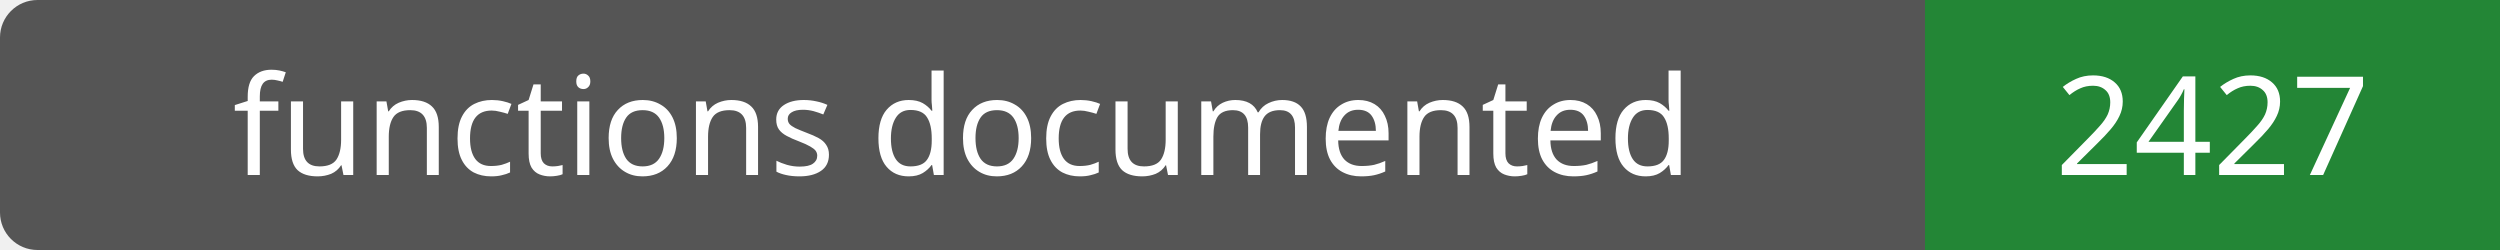
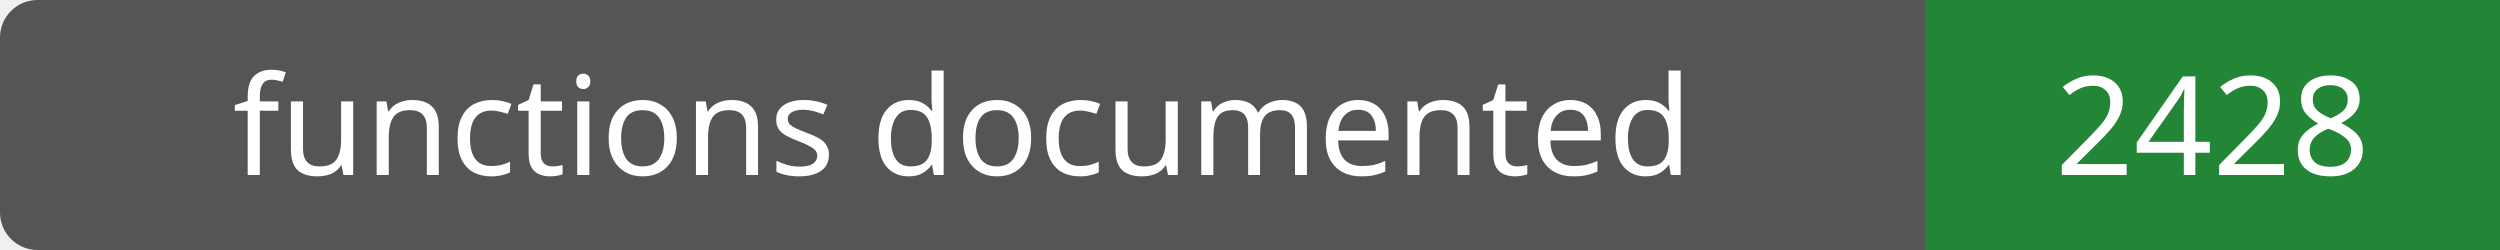
- <svg xmlns="http://www.w3.org/2000/svg" width="200" height="20" role="img" aria-label="functions documented: 2427">
+ <svg xmlns="http://www.w3.org/2000/svg" width="200" height="20" role="img" aria-label="functions documented: 2428">
  <rect width="200" height="20" rx="3" fill="#555" />
  <path fill="#238636" d="M154 0h46v20H154z" />
  <g fill="#fff" text-anchor="middle" font-family="Verdana,sans-serif" font-size="11">
    <text x="77.0" y="14">functions documented</text>
-     <text x="177.0" y="14">2427</text>
+     <text x="177.0" y="14">2428</text>
  </g>
</svg>
